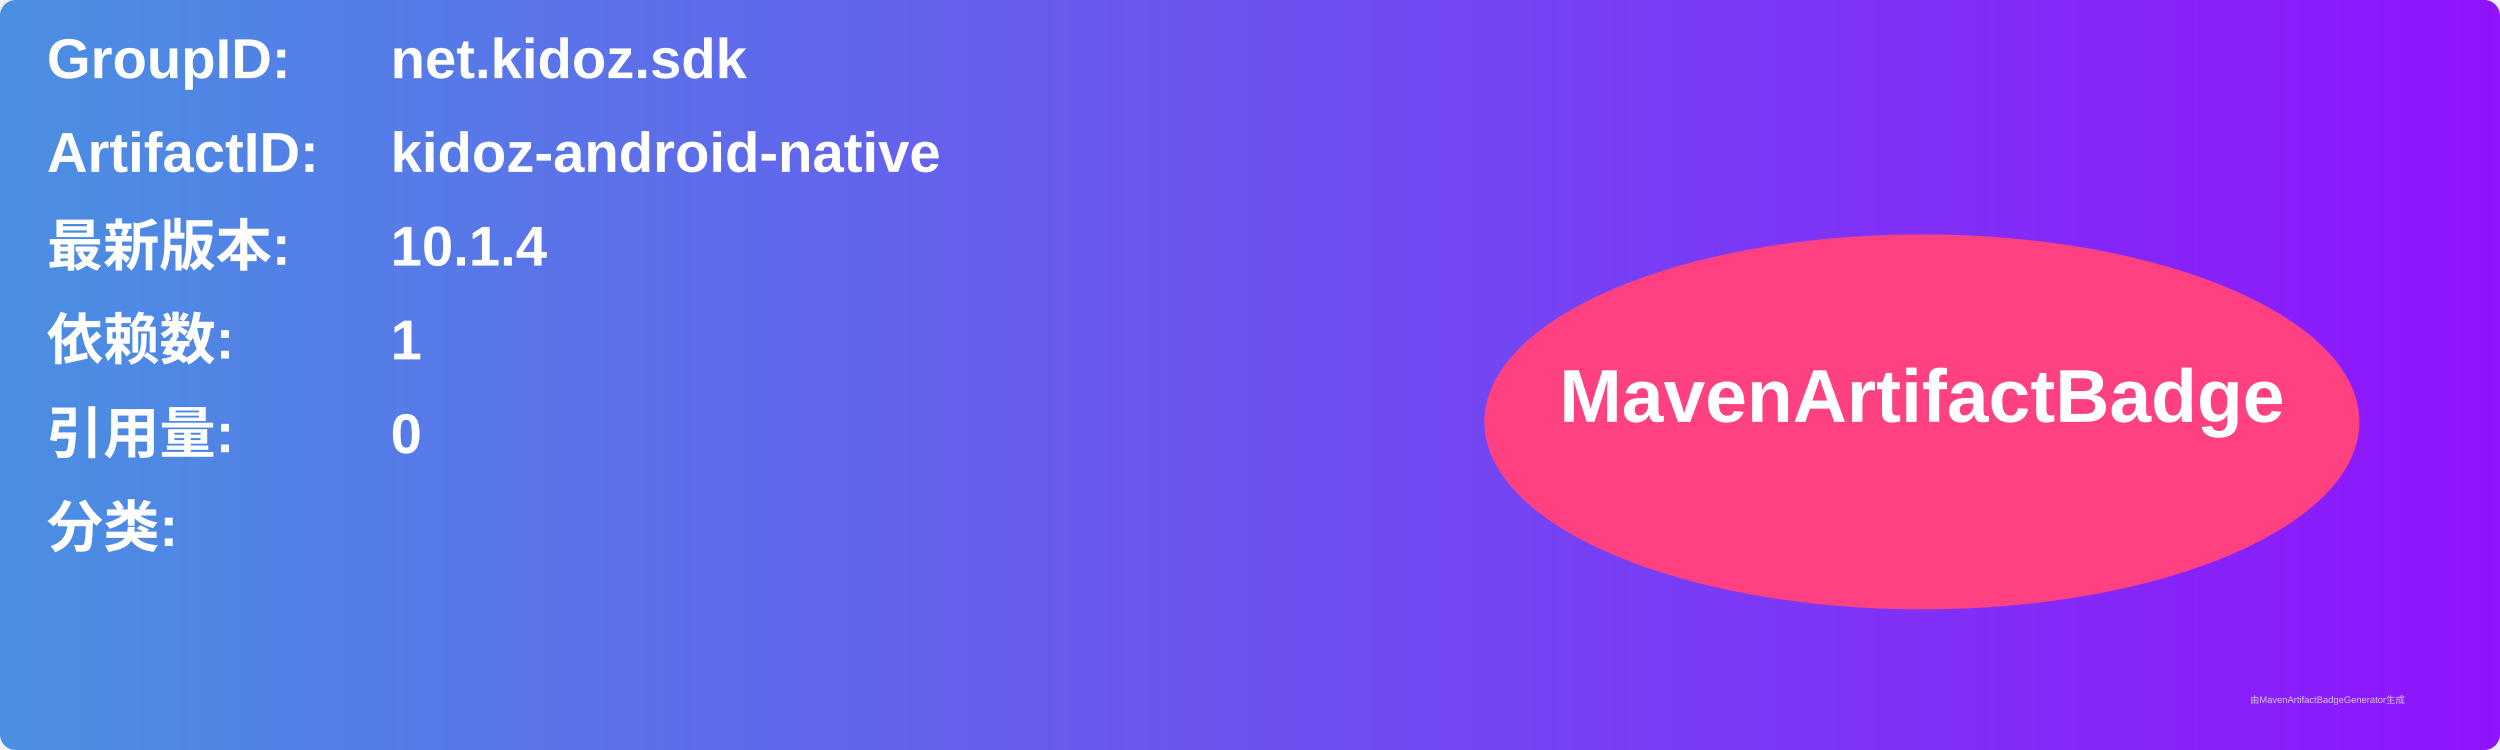
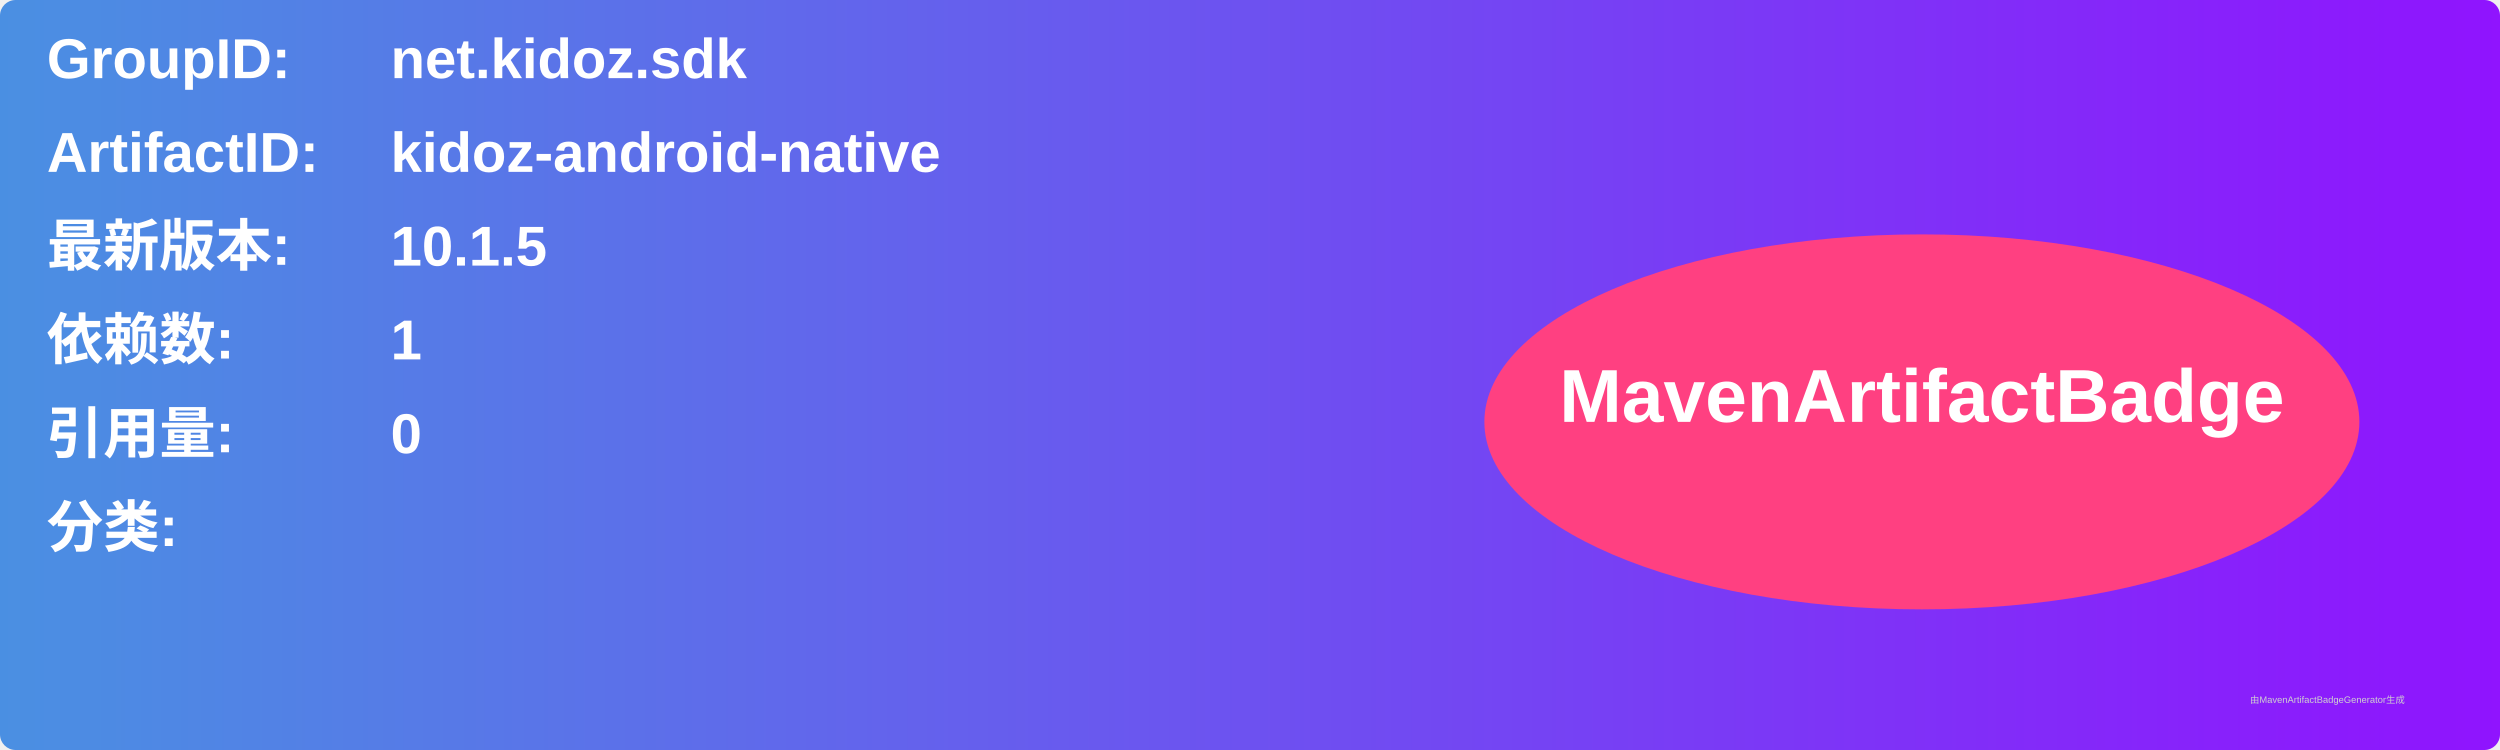
<svg xmlns="http://www.w3.org/2000/svg" width="800" height="240" viewBox="0 0 800 240">
  <linearGradient id="grad" x1="0%" y1="0%" x2="100%" y2="0%">
    <stop offset="0%" stop-color="#4a90e2" />
    <stop offset="100%" stop-color="#9013fe" />
  </linearGradient>
  <rect width="100%" height="100%" rx="5" ry="5" fill="url(#grad)" />
  <g transform="translate(15, 15)">
    <text x="0" y="10" font-family="Arial" font-size="18" fill="white" font-weight="bold" width="260">GroupID:</text>
    <text x="110" y="10" font-family="Arial" font-size="18" fill="white" font-weight="bold" width="460">net.kidoz.sdk</text>
    <text x="0" y="40" font-family="Arial" font-size="18" fill="white" font-weight="bold" width="260">ArtifactID:</text>
    <text x="110" y="40" font-family="Arial" font-size="18" fill="white" font-weight="bold" width="460">kidoz-android-native</text>
    <text x="0" y="70" font-family="Arial" font-size="18" fill="white" font-weight="bold">最新版本:</text>
    <text x="110" y="70" font-family="Arial" font-size="18" fill="white" font-weight="bold">
-       <tspan font-weight="bold">10.1.4</tspan>
+       <tspan font-weight="bold">10.1.5</tspan>
    </text>
    <text x="0" y="100" font-family="Arial" font-size="18" fill="white" font-weight="bold">依赖数: </text>
    <text x="110" y="100" font-family="Arial" font-size="18" fill="white">
      <tspan font-weight="bold">1</tspan>
    </text>
    <text x="0" y="130" font-family="Arial" font-size="18" fill="white" font-weight="bold">引用量: </text>
    <text x="110" y="130" font-family="Arial" font-size="18" fill="white">
      <tspan font-weight="bold">0</tspan>
    </text>
    <text x="0" y="160" font-family="Arial" font-size="18" fill="white" font-weight="bold">分类:</text>
    <text x="10" y="190" font-family="Arial" font-size="10" fill="white">
      <tspan font-weight="bold" />
    </text>
    <ellipse cx="600" cy="120" rx="140" ry="60" fill="#ff4081" />
    <text x="600" y="120" text-anchor="middle" font-family="Arial" font-size="24" fill="white" font-weight="bold">MavenArtifactBadge</text>
  </g>
  <text x="720" y="225" font-family="Arial" font-size="3" fill="#d0d0d0">由MavenArtifactBadgeGenerator生成</text>
</svg>
